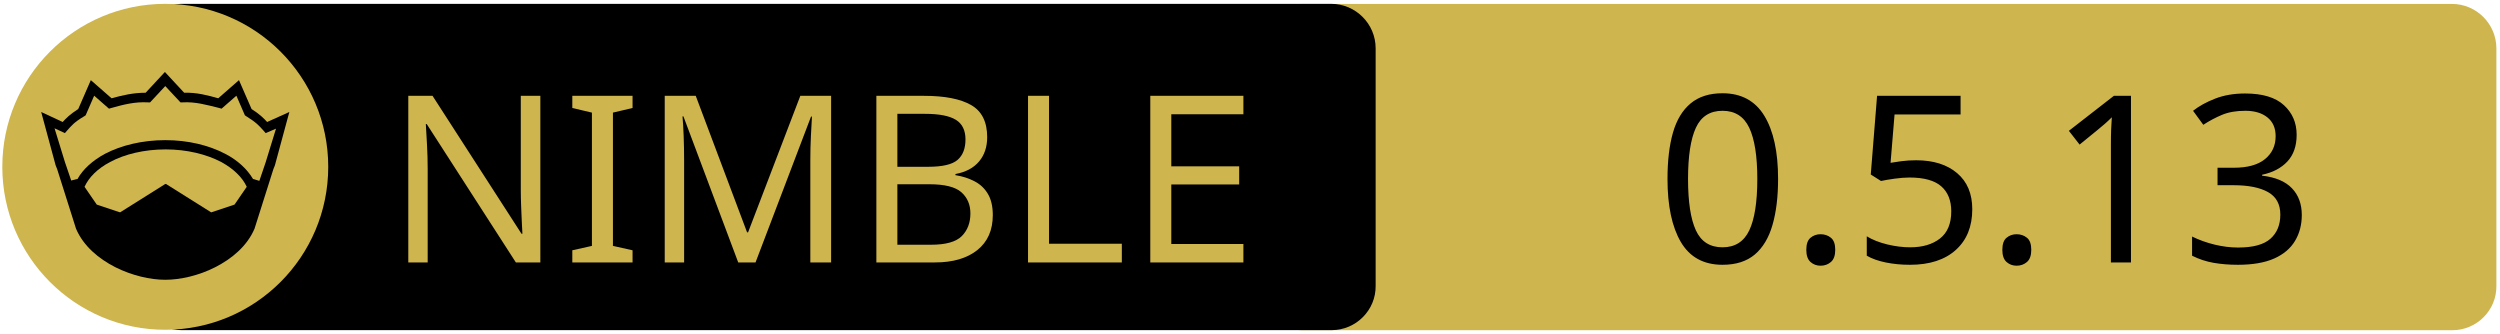
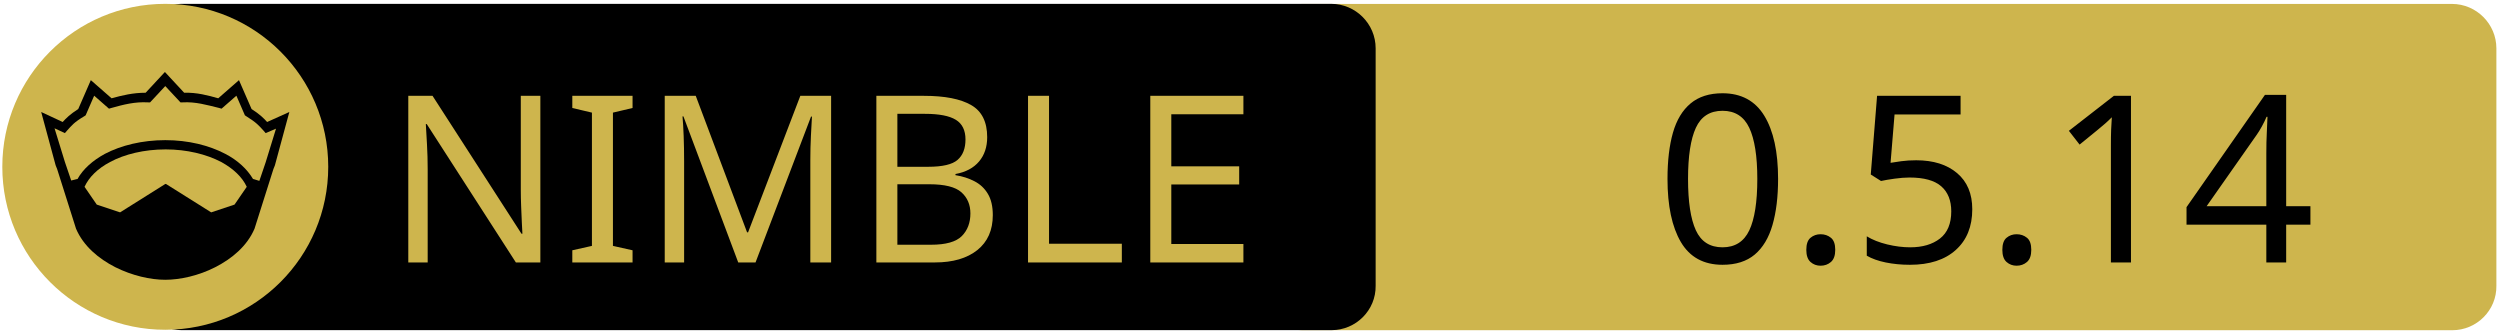
<svg xmlns="http://www.w3.org/2000/svg" xmlns:xlink="http://www.w3.org/1999/xlink" width="675" height="90" xml:space="preserve" version="1.1">
  <a xlink:href="https://github.com/capocasa/sandwall">
    <g>
      <path fill="#CEB54D" id="svg_15" d="m662.123,89.159l-310.5,0c-6.6,0 -12,-5.4 -12,-12l0,-64.1c0,-6.6 5.4,-12 12,-12l310.4,0c6.6,0 12,5.4 12,12l0,64.1c0.1,6.6 -5.3,12 -11.9,12z" />
      <path id="svg_1" d="m359.524,89.139l-310.5,0c-6.6,0 -12,-5.4 -12,-12l0,-64.1c0,-6.6 5.4,-12 12,-12l310.4,0c6.6,0 12,5.4 12,12l0,64.1c0.1,6.6 -5.3,12 -11.9,12z" />
      <rect id="svg_2" fill="none" height="45.9" width="315.3" class="st0" y="24.539" x="60.224" />
      <circle id="svg_4" fill="#CEB54D" r="44" cy="45.039" cx="44.624" class="st1" />
      <g id="XMLID_4_">
        <path id="svg_5" d="m78.124,30.239l-3.9,14.4l-0.4,1l-5.1,16.1c0,0 0,0 0,0c-2,4.7 -6.1,8.1 -10.6,10.4c-4.5,2.3 -9.5,3.4 -13.5,3.4c-4,0 -8.9,-1.1 -13.5,-3.4c-4.5,-2.3 -8.6,-5.7 -10.6,-10.4c0,0 0,0 0,0l-5.1,-16.1l-0.4,-1l-3.9,-14.4l5.8,2.7c0.9,-1 2,-2.1 4.2,-3.5l3.4,-7.8l5.6,4.9c2.9,-0.8 5.8,-1.5 9.2,-1.5l5.2,-5.6l5.2,5.6c3.4,-0.1 6.4,0.7 9.2,1.5l5.6,-4.9l3.4,7.8c2.2,1.4 3.3,2.5 4.2,3.5l6,-2.7z" />
        <g id="XMLID_6_">
          <g id="svg_6">
            <path id="svg_7" fill="#CEB54D" d="m66.624,50.439l-3.3,4.8l-6.3,2.1l-12.1,-7.6c-0.1,-0.1 -0.3,-0.1 -0.4,0l-12.1,7.6l-6.3,-2.1l-3.3,-4.8c1.2,-2.6 3.5,-4.9 6.9,-6.7c3.9,-2.1 9.2,-3.4 15,-3.4c5.7,0 11,1.3 15,3.4c3.3,1.8 5.7,4.1 6.9,6.7z" class="st1" />
          </g>
          <g id="svg_8" />
        </g>
        <g id="XMLID_5_">
          <g id="svg_9">
            <path id="svg_10" fill="#CEB54D" d="m74.524,34.739l-2.8,9.1l-1.7,5l-1.6,-0.5c0,0 -0.1,0 -0.1,0c-1.6,-2.7 -4.2,-5.1 -7.5,-6.8c-4.4,-2.3 -10,-3.7 -16.2,-3.7c-6.2,0 -11.9,1.4 -16.3,3.7c-3.3,1.8 -5.9,4.1 -7.4,6.8c0,0 -0.1,0 -0.1,0l-1.6,0.4l-1.7,-5l-2.8,-9.1l2.8,1.3l0.6,-0.7c1.2,-1.3 1.8,-2.2 4.7,-3.9l0.3,-0.2l2.3,-5.3l4,3.5l0.7,-0.2c3.2,-0.9 6.3,-1.7 9.8,-1.5l0.6,0l4.1,-4.4l4.1,4.4l0.6,0c3.5,-0.2 6.5,0.7 9.8,1.5l0.7,0.2l4,-3.5l2.3,5.3l0.3,0.2c2.9,1.8 3.5,2.6 4.7,3.9l0.6,0.7l2.8,-1.2z" class="st1" />
          </g>
          <g id="svg_11" />
        </g>
      </g>
      <text x="-442" y="-350.021" id="svg_16" font-size="63px" font-family="'PT Sans Caption', 'Tahoma', 'Helvetica Neue Medium', 'PT Sans', sans-serif" fill="#CEB54D" class="st1 st2 st3" transform="matrix(1 0 0 1 546.13 420.879)">NIMBLE</text>
-       <text x="-99.0" y="-350.012" id="svg_17" font-size="63.012px" font-family="'PT Sans Caption', 'Tahoma', 'Helvetica Neue Medium', 'PT Sans', sans-serif" fill="#000000" class="st1 st2 st3" transform="matrix(1 0 0 1 546.13 420.879)">0.5.13</text>
+       <text x="-99.0" y="-350.012" id="svg_17" font-size="63.012px" font-family="'PT Sans Caption', 'Tahoma', 'Helvetica Neue Medium', 'PT Sans', sans-serif" fill="#000000" class="st1 st2 st3" transform="matrix(1 0 0 1 546.13 420.879)">0.5.14</text>
    </g>
  </a>
</svg>
